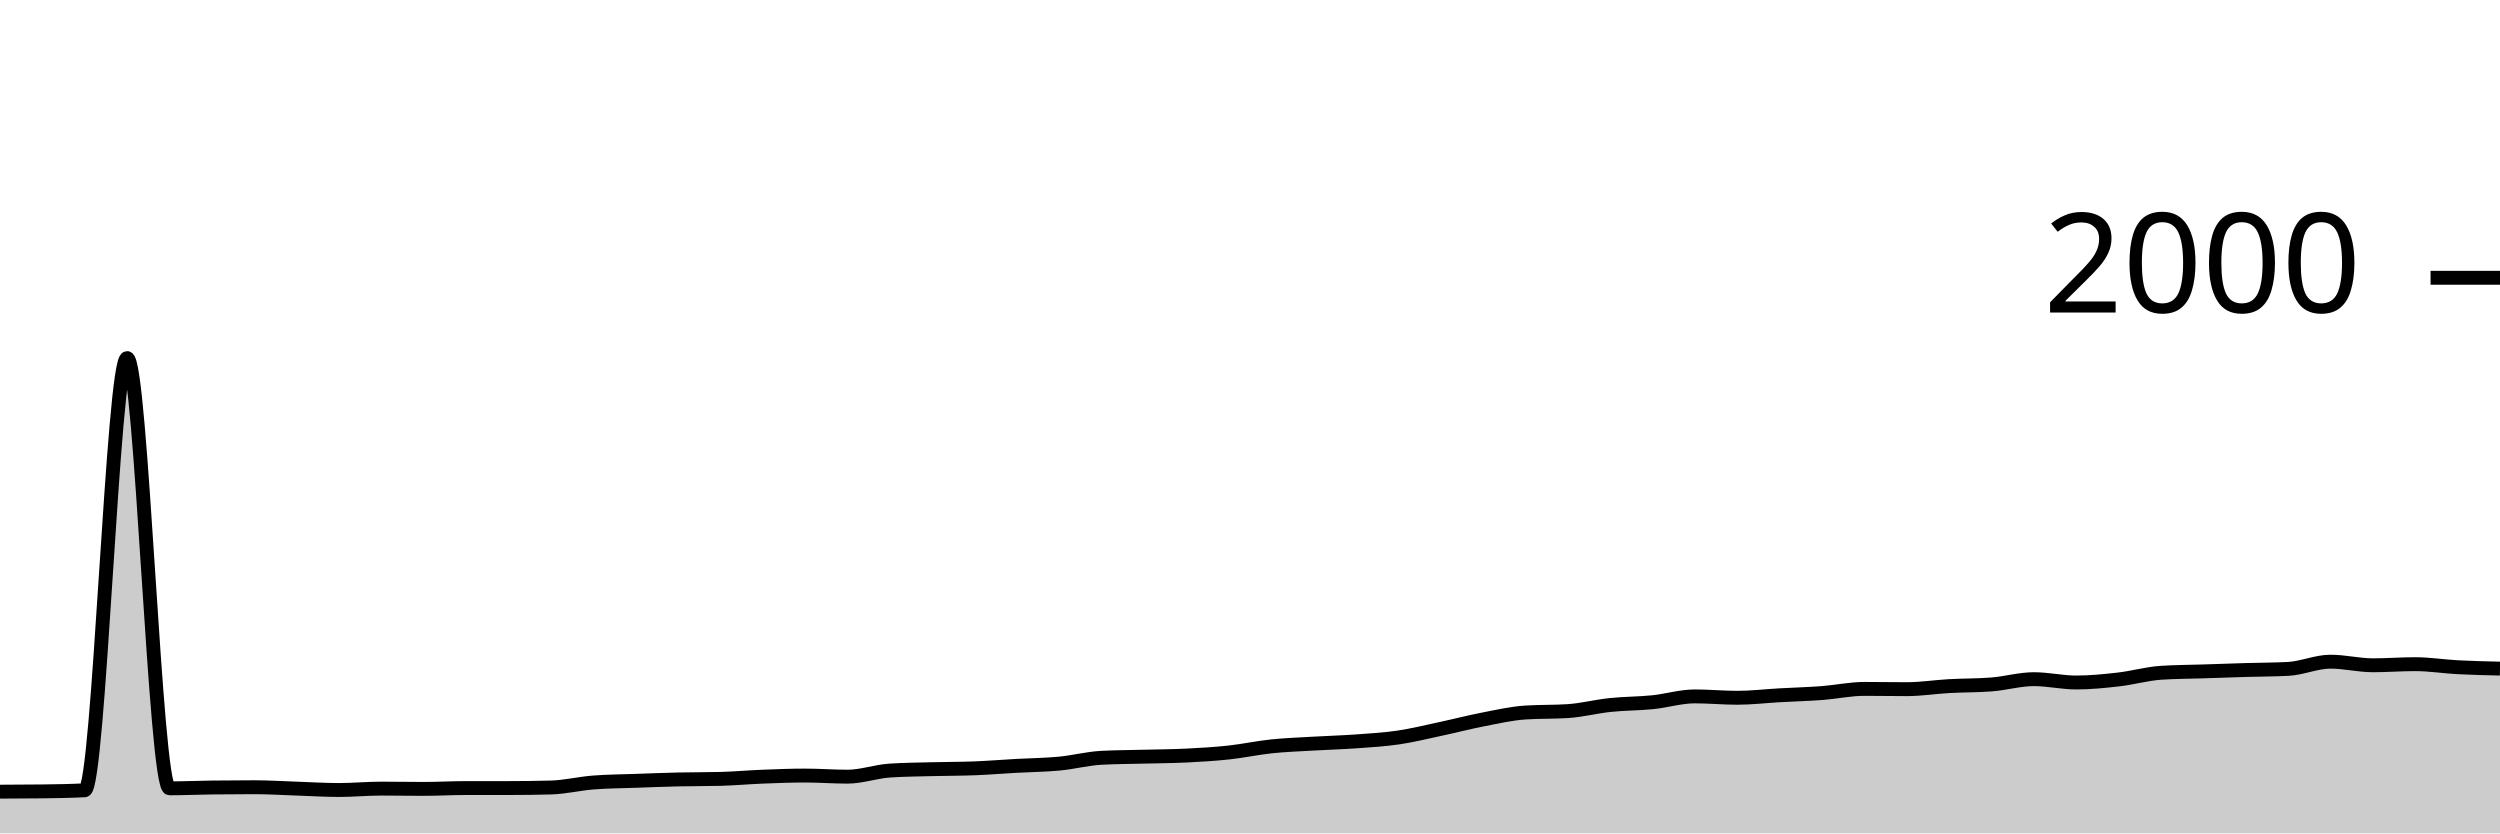
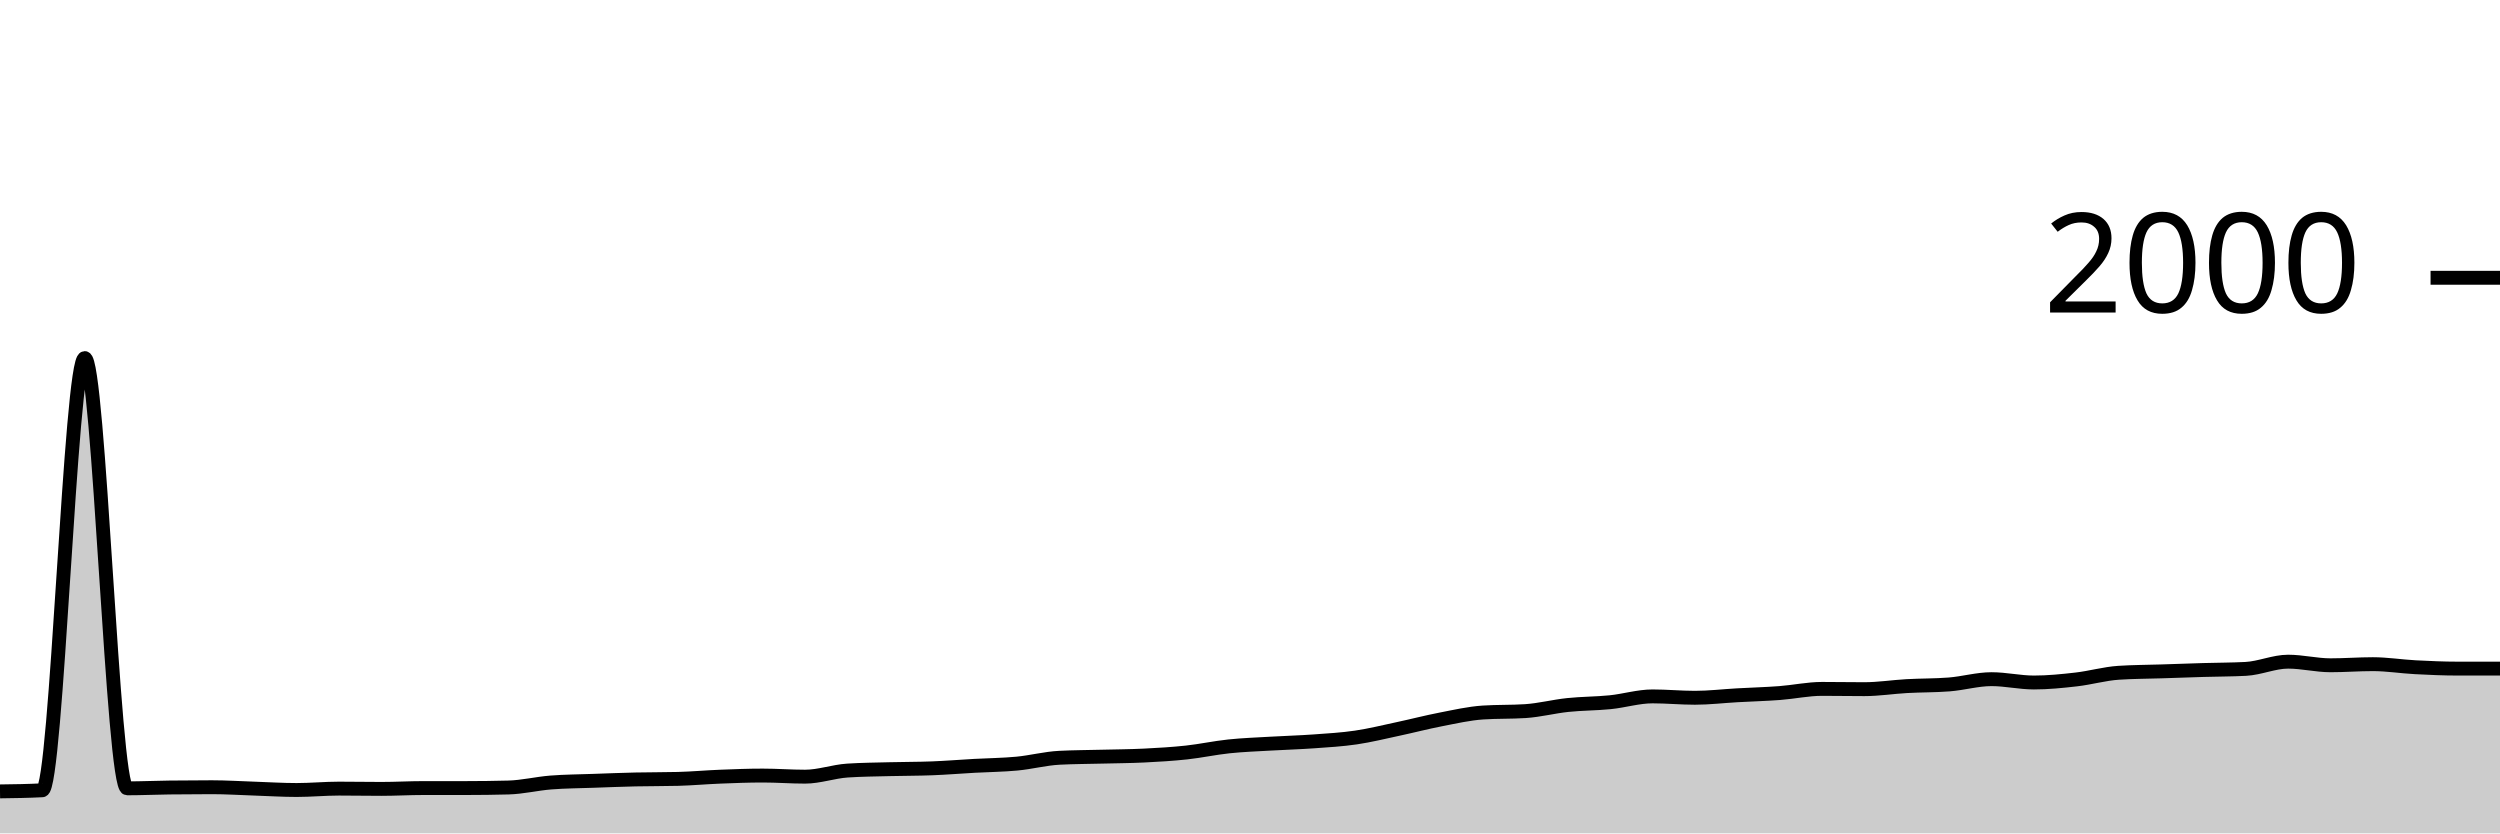
<svg xmlns="http://www.w3.org/2000/svg" viewBox="0 0 180 60">
  <g transform="translate(0,20)">
-     <path class="area" fill="rgba(0, 0, 0, 0.2)" d="M0,37C1.017,36.997,2.034,36.993,3.051,36.98C4.068,36.967,5.085,36.953,6.102,36.9C7.119,36.847,8.136,5.78,9.153,5.78C10.169,5.78,11.186,36.76,12.203,36.76C13.22,36.76,14.237,36.713,15.254,36.7C16.271,36.687,17.288,36.68,18.305,36.68C19.322,36.68,20.339,36.747,21.356,36.78C22.373,36.813,23.39,36.88,24.407,36.88C25.424,36.88,26.441,36.78,27.458,36.78C28.475,36.78,29.492,36.8,30.508,36.8C31.525,36.8,32.542,36.74,33.559,36.74C34.576,36.74,35.593,36.74,36.61,36.74C37.627,36.74,38.644,36.727,39.661,36.7C40.678,36.673,41.695,36.42,42.712,36.34C43.729,36.26,44.746,36.257,45.763,36.22C46.78,36.183,47.797,36.143,48.814,36.12C49.831,36.097,50.847,36.107,51.864,36.08C52.881,36.053,53.898,35.96,54.915,35.92C55.932,35.88,56.949,35.84,57.966,35.84C58.983,35.84,60,35.92,61.017,35.92C62.034,35.92,63.051,35.547,64.068,35.48C65.085,35.413,66.102,35.407,67.119,35.38C68.136,35.353,69.153,35.36,70.169,35.32C71.186,35.28,72.203,35.197,73.22,35.14C74.237,35.083,75.254,35.077,76.271,34.98C77.288,34.883,78.305,34.613,79.322,34.56C80.339,34.507,81.356,34.507,82.373,34.48C83.39,34.453,84.407,34.45,85.424,34.4C86.441,34.35,87.458,34.29,88.475,34.18C89.492,34.07,90.508,33.847,91.525,33.74C92.542,33.633,93.559,33.6,94.576,33.54C95.593,33.48,96.61,33.453,97.627,33.38C98.644,33.307,99.661,33.25,100.678,33.1C101.695,32.95,102.712,32.697,103.729,32.48C104.746,32.263,105.763,31.997,106.78,31.8C107.797,31.603,108.814,31.367,109.831,31.3C110.847,31.233,111.864,31.267,112.881,31.2C113.898,31.133,114.915,30.867,115.932,30.76C116.949,30.653,117.966,30.663,118.983,30.56C120,30.457,121.017,30.14,122.034,30.14C123.051,30.14,124.068,30.24,125.085,30.24C126.102,30.24,127.119,30.117,128.136,30.06C129.153,30.003,130.169,29.977,131.186,29.9C132.203,29.823,133.22,29.6,134.237,29.6C135.254,29.6,136.271,29.62,137.288,29.62C138.305,29.62,139.322,29.457,140.339,29.4C141.356,29.343,142.373,29.36,143.39,29.28C144.407,29.2,145.424,28.9,146.441,28.9C147.458,28.9,148.475,29.14,149.492,29.14C150.508,29.14,151.525,29.037,152.542,28.92C153.559,28.803,154.576,28.507,155.593,28.44C156.61,28.373,157.627,28.373,158.644,28.34C159.661,28.307,160.678,28.27,161.695,28.24C162.712,28.21,163.729,28.213,164.746,28.16C165.763,28.107,166.78,27.64,167.797,27.64C168.814,27.64,169.831,27.9,170.847,27.9C171.864,27.9,172.881,27.82,173.898,27.82C174.915,27.82,175.932,27.987,176.949,28.04C177.966,28.093,178.983,28.117,180,28.14L180,40C178.983,40,177.966,40,176.949,40C175.932,40,174.915,40,173.898,40C172.881,40,171.864,40,170.847,40C169.831,40,168.814,40,167.797,40C166.78,40,165.763,40,164.746,40C163.729,40,162.712,40,161.695,40C160.678,40,159.661,40,158.644,40C157.627,40,156.61,40,155.593,40C154.576,40,153.559,40,152.542,40C151.525,40,150.508,40,149.492,40C148.475,40,147.458,40,146.441,40C145.424,40,144.407,40,143.39,40C142.373,40,141.356,40,140.339,40C139.322,40,138.305,40,137.288,40C136.271,40,135.254,40,134.237,40C133.22,40,132.203,40,131.186,40C130.169,40,129.153,40,128.136,40C127.119,40,126.102,40,125.085,40C124.068,40,123.051,40,122.034,40C121.017,40,120,40,118.983,40C117.966,40,116.949,40,115.932,40C114.915,40,113.898,40,112.881,40C111.864,40,110.847,40,109.831,40C108.814,40,107.797,40,106.78,40C105.763,40,104.746,40,103.729,40C102.712,40,101.695,40,100.678,40C99.661,40,98.644,40,97.627,40C96.61,40,95.593,40,94.576,40C93.559,40,92.542,40,91.525,40C90.508,40,89.492,40,88.475,40C87.458,40,86.441,40,85.424,40C84.407,40,83.39,40,82.373,40C81.356,40,80.339,40,79.322,40C78.305,40,77.288,40,76.271,40C75.254,40,74.237,40,73.22,40C72.203,40,71.186,40,70.169,40C69.153,40,68.136,40,67.119,40C66.102,40,65.085,40,64.068,40C63.051,40,62.034,40,61.017,40C60,40,58.983,40,57.966,40C56.949,40,55.932,40,54.915,40C53.898,40,52.881,40,51.864,40C50.847,40,49.831,40,48.814,40C47.797,40,46.78,40,45.763,40C44.746,40,43.729,40,42.712,40C41.695,40,40.678,40,39.661,40C38.644,40,37.627,40,36.61,40C35.593,40,34.576,40,33.559,40C32.542,40,31.525,40,30.508,40C29.492,40,28.475,40,27.458,40C26.441,40,25.424,40,24.407,40C23.39,40,22.373,40,21.356,40C20.339,40,19.322,40,18.305,40C17.288,40,16.271,40,15.254,40C14.237,40,13.22,40,12.203,40C11.186,40,10.169,40,9.153,40C8.136,40,7.119,40,6.102,40C5.085,40,4.068,40,3.051,40C2.034,40,1.017,40,0,40Z" />
-     <path class="line" stroke="black" fill="none" d="M0,37C1.017,36.997,2.034,36.993,3.051,36.98C4.068,36.967,5.085,36.953,6.102,36.9C7.119,36.847,8.136,5.78,9.153,5.78C10.169,5.78,11.186,36.76,12.203,36.76C13.22,36.76,14.237,36.713,15.254,36.7C16.271,36.687,17.288,36.68,18.305,36.68C19.322,36.68,20.339,36.747,21.356,36.78C22.373,36.813,23.39,36.88,24.407,36.88C25.424,36.88,26.441,36.78,27.458,36.78C28.475,36.78,29.492,36.8,30.508,36.8C31.525,36.8,32.542,36.74,33.559,36.74C34.576,36.74,35.593,36.74,36.61,36.74C37.627,36.74,38.644,36.727,39.661,36.7C40.678,36.673,41.695,36.42,42.712,36.34C43.729,36.26,44.746,36.257,45.763,36.22C46.78,36.183,47.797,36.143,48.814,36.12C49.831,36.097,50.847,36.107,51.864,36.08C52.881,36.053,53.898,35.96,54.915,35.92C55.932,35.88,56.949,35.84,57.966,35.84C58.983,35.84,60,35.92,61.017,35.92C62.034,35.92,63.051,35.547,64.068,35.48C65.085,35.413,66.102,35.407,67.119,35.38C68.136,35.353,69.153,35.36,70.169,35.32C71.186,35.28,72.203,35.197,73.22,35.14C74.237,35.083,75.254,35.077,76.271,34.98C77.288,34.883,78.305,34.613,79.322,34.56C80.339,34.507,81.356,34.507,82.373,34.48C83.39,34.453,84.407,34.45,85.424,34.4C86.441,34.35,87.458,34.29,88.475,34.18C89.492,34.07,90.508,33.847,91.525,33.74C92.542,33.633,93.559,33.6,94.576,33.54C95.593,33.48,96.61,33.453,97.627,33.38C98.644,33.307,99.661,33.25,100.678,33.1C101.695,32.95,102.712,32.697,103.729,32.48C104.746,32.263,105.763,31.997,106.78,31.8C107.797,31.603,108.814,31.367,109.831,31.3C110.847,31.233,111.864,31.267,112.881,31.2C113.898,31.133,114.915,30.867,115.932,30.76C116.949,30.653,117.966,30.663,118.983,30.56C120,30.457,121.017,30.14,122.034,30.14C123.051,30.14,124.068,30.24,125.085,30.24C126.102,30.24,127.119,30.117,128.136,30.06C129.153,30.003,130.169,29.977,131.186,29.9C132.203,29.823,133.22,29.6,134.237,29.6C135.254,29.6,136.271,29.62,137.288,29.62C138.305,29.62,139.322,29.457,140.339,29.4C141.356,29.343,142.373,29.36,143.39,29.28C144.407,29.2,145.424,28.9,146.441,28.9C147.458,28.9,148.475,29.14,149.492,29.14C150.508,29.14,151.525,29.037,152.542,28.92C153.559,28.803,154.576,28.507,155.593,28.44C156.61,28.373,157.627,28.373,158.644,28.34C159.661,28.307,160.678,28.27,161.695,28.24C162.712,28.21,163.729,28.213,164.746,28.16C165.763,28.107,166.78,27.64,167.797,27.64C168.814,27.64,169.831,27.9,170.847,27.9C171.864,27.9,172.881,27.82,173.898,27.82C174.915,27.82,175.932,27.987,176.949,28.04C177.966,28.093,178.983,28.117,180,28.14" />
+     <path class="area" fill="rgba(0, 0, 0, 0.2)" d="M0,36.98C1.017,36.967,2.034,36.953,3.051,36.9C4.068,36.847,5.085,5.78,6.102,5.78C7.119,5.78,8.136,36.76,9.153,36.76C10.169,36.76,11.186,36.713,12.203,36.7C13.22,36.687,14.237,36.68,15.254,36.68C16.271,36.68,17.288,36.747,18.305,36.78C19.322,36.813,20.339,36.88,21.356,36.88C22.373,36.88,23.39,36.78,24.407,36.78C25.424,36.78,26.441,36.8,27.458,36.8C28.475,36.8,29.492,36.74,30.508,36.74C31.525,36.74,32.542,36.74,33.559,36.74C34.576,36.74,35.593,36.727,36.61,36.7C37.627,36.673,38.644,36.42,39.661,36.34C40.678,36.26,41.695,36.257,42.712,36.22C43.729,36.183,44.746,36.143,45.763,36.12C46.78,36.097,47.797,36.107,48.814,36.08C49.831,36.053,50.847,35.96,51.864,35.92C52.881,35.88,53.898,35.84,54.915,35.84C55.932,35.84,56.949,35.92,57.966,35.92C58.983,35.92,60,35.547,61.017,35.48C62.034,35.413,63.051,35.407,64.068,35.38C65.085,35.353,66.102,35.36,67.119,35.32C68.136,35.28,69.153,35.197,70.169,35.14C71.186,35.083,72.203,35.077,73.22,34.98C74.237,34.883,75.254,34.613,76.271,34.56C77.288,34.507,78.305,34.507,79.322,34.48C80.339,34.453,81.356,34.45,82.373,34.4C83.39,34.35,84.407,34.29,85.424,34.18C86.441,34.07,87.458,33.847,88.475,33.74C89.492,33.633,90.508,33.6,91.525,33.54C92.542,33.48,93.559,33.453,94.576,33.38C95.593,33.307,96.61,33.25,97.627,33.1C98.644,32.95,99.661,32.697,100.678,32.48C101.695,32.263,102.712,31.997,103.729,31.8C104.746,31.603,105.763,31.367,106.78,31.3C107.797,31.233,108.814,31.267,109.831,31.2C110.847,31.133,111.864,30.867,112.881,30.76C113.898,30.653,114.915,30.663,115.932,30.56C116.949,30.457,117.966,30.14,118.983,30.14C120,30.14,121.017,30.24,122.034,30.24C123.051,30.24,124.068,30.117,125.085,30.06C126.102,30.003,127.119,29.977,128.136,29.9C129.153,29.823,130.169,29.6,131.186,29.6C132.203,29.6,133.22,29.62,134.237,29.62C135.254,29.62,136.271,29.457,137.288,29.4C138.305,29.343,139.322,29.36,140.339,29.28C141.356,29.2,142.373,28.9,143.39,28.9C144.407,28.9,145.424,29.14,146.441,29.14C147.458,29.14,148.475,29.037,149.492,28.92C150.508,28.803,151.525,28.507,152.542,28.44C153.559,28.373,154.576,28.373,155.593,28.34C156.61,28.307,157.627,28.27,158.644,28.24C159.661,28.21,160.678,28.213,161.695,28.16C162.712,28.107,163.729,27.64,164.746,27.64C165.763,27.64,166.78,27.9,167.797,27.9C168.814,27.9,169.831,27.82,170.847,27.82C171.864,27.82,172.881,27.987,173.898,28.04C174.915,28.093,175.932,28.14,176.949,28.14C177.966,28.14,178.983,28.14,180,28.14L180,40C178.983,40,177.966,40,176.949,40C175.932,40,174.915,40,173.898,40C172.881,40,171.864,40,170.847,40C169.831,40,168.814,40,167.797,40C166.78,40,165.763,40,164.746,40C163.729,40,162.712,40,161.695,40C160.678,40,159.661,40,158.644,40C157.627,40,156.61,40,155.593,40C154.576,40,153.559,40,152.542,40C151.525,40,150.508,40,149.492,40C148.475,40,147.458,40,146.441,40C145.424,40,144.407,40,143.39,40C142.373,40,141.356,40,140.339,40C139.322,40,138.305,40,137.288,40C136.271,40,135.254,40,134.237,40C133.22,40,132.203,40,131.186,40C130.169,40,129.153,40,128.136,40C127.119,40,126.102,40,125.085,40C124.068,40,123.051,40,122.034,40C121.017,40,120,40,118.983,40C117.966,40,116.949,40,115.932,40C114.915,40,113.898,40,112.881,40C111.864,40,110.847,40,109.831,40C108.814,40,107.797,40,106.78,40C105.763,40,104.746,40,103.729,40C102.712,40,101.695,40,100.678,40C99.661,40,98.644,40,97.627,40C96.61,40,95.593,40,94.576,40C93.559,40,92.542,40,91.525,40C90.508,40,89.492,40,88.475,40C87.458,40,86.441,40,85.424,40C84.407,40,83.39,40,82.373,40C81.356,40,80.339,40,79.322,40C78.305,40,77.288,40,76.271,40C75.254,40,74.237,40,73.22,40C72.203,40,71.186,40,70.169,40C69.153,40,68.136,40,67.119,40C66.102,40,65.085,40,64.068,40C63.051,40,62.034,40,61.017,40C60,40,58.983,40,57.966,40C56.949,40,55.932,40,54.915,40C53.898,40,52.881,40,51.864,40C50.847,40,49.831,40,48.814,40C47.797,40,46.78,40,45.763,40C44.746,40,43.729,40,42.712,40C41.695,40,40.678,40,39.661,40C38.644,40,37.627,40,36.61,40C35.593,40,34.576,40,33.559,40C32.542,40,31.525,40,30.508,40C29.492,40,28.475,40,27.458,40C26.441,40,25.424,40,24.407,40C23.39,40,22.373,40,21.356,40C20.339,40,19.322,40,18.305,40C17.288,40,16.271,40,15.254,40C14.237,40,13.22,40,12.203,40C11.186,40,10.169,40,9.153,40C8.136,40,7.119,40,6.102,40C5.085,40,4.068,40,3.051,40C2.034,40,1.017,40,0,40Z" />
+     <path class="line" stroke="black" fill="none" d="M0,36.98C1.017,36.967,2.034,36.953,3.051,36.9C4.068,36.847,5.085,5.78,6.102,5.78C7.119,5.78,8.136,36.76,9.153,36.76C10.169,36.76,11.186,36.713,12.203,36.7C13.22,36.687,14.237,36.68,15.254,36.68C16.271,36.68,17.288,36.747,18.305,36.78C19.322,36.813,20.339,36.88,21.356,36.88C22.373,36.88,23.39,36.78,24.407,36.78C25.424,36.78,26.441,36.8,27.458,36.8C28.475,36.8,29.492,36.74,30.508,36.74C31.525,36.74,32.542,36.74,33.559,36.74C34.576,36.74,35.593,36.727,36.61,36.7C37.627,36.673,38.644,36.42,39.661,36.34C40.678,36.26,41.695,36.257,42.712,36.22C43.729,36.183,44.746,36.143,45.763,36.12C46.78,36.097,47.797,36.107,48.814,36.08C49.831,36.053,50.847,35.96,51.864,35.92C52.881,35.88,53.898,35.84,54.915,35.84C55.932,35.84,56.949,35.92,57.966,35.92C58.983,35.92,60,35.547,61.017,35.48C62.034,35.413,63.051,35.407,64.068,35.38C65.085,35.353,66.102,35.36,67.119,35.32C68.136,35.28,69.153,35.197,70.169,35.14C71.186,35.083,72.203,35.077,73.22,34.98C74.237,34.883,75.254,34.613,76.271,34.56C77.288,34.507,78.305,34.507,79.322,34.48C80.339,34.453,81.356,34.45,82.373,34.4C83.39,34.35,84.407,34.29,85.424,34.18C86.441,34.07,87.458,33.847,88.475,33.74C89.492,33.633,90.508,33.6,91.525,33.54C92.542,33.48,93.559,33.453,94.576,33.38C95.593,33.307,96.61,33.25,97.627,33.1C98.644,32.95,99.661,32.697,100.678,32.48C101.695,32.263,102.712,31.997,103.729,31.8C104.746,31.603,105.763,31.367,106.78,31.3C107.797,31.233,108.814,31.267,109.831,31.2C110.847,31.133,111.864,30.867,112.881,30.76C113.898,30.653,114.915,30.663,115.932,30.56C116.949,30.457,117.966,30.14,118.983,30.14C120,30.14,121.017,30.24,122.034,30.24C123.051,30.24,124.068,30.117,125.085,30.06C126.102,30.003,127.119,29.977,128.136,29.9C129.153,29.823,130.169,29.6,131.186,29.6C132.203,29.6,133.22,29.62,134.237,29.62C135.254,29.62,136.271,29.457,137.288,29.4C138.305,29.343,139.322,29.36,140.339,29.28C141.356,29.2,142.373,28.9,143.39,28.9C144.407,28.9,145.424,29.14,146.441,29.14C147.458,29.14,148.475,29.037,149.492,28.92C150.508,28.803,151.525,28.507,152.542,28.44C153.559,28.373,154.576,28.373,155.593,28.34C156.61,28.307,157.627,28.27,158.644,28.24C159.661,28.21,160.678,28.213,161.695,28.16C162.712,28.107,163.729,27.64,164.746,27.64C165.763,27.64,166.78,27.9,167.797,27.9C168.814,27.9,169.831,27.82,170.847,27.82C171.864,27.82,172.881,27.987,173.898,28.04C174.915,28.093,175.932,28.14,176.949,28.14C177.966,28.14,178.983,28.14,180,28.14" />
    <path class="axis-ceiling" stroke-width="1" stroke="black" fill="none" d="M175,0L180,0" />
    <text class="axis-ceiling-label" font-family="sans-serif" text-anchor="end" font-size="10px" x="170" y="2.5">2000</text>
  </g>
</svg>
